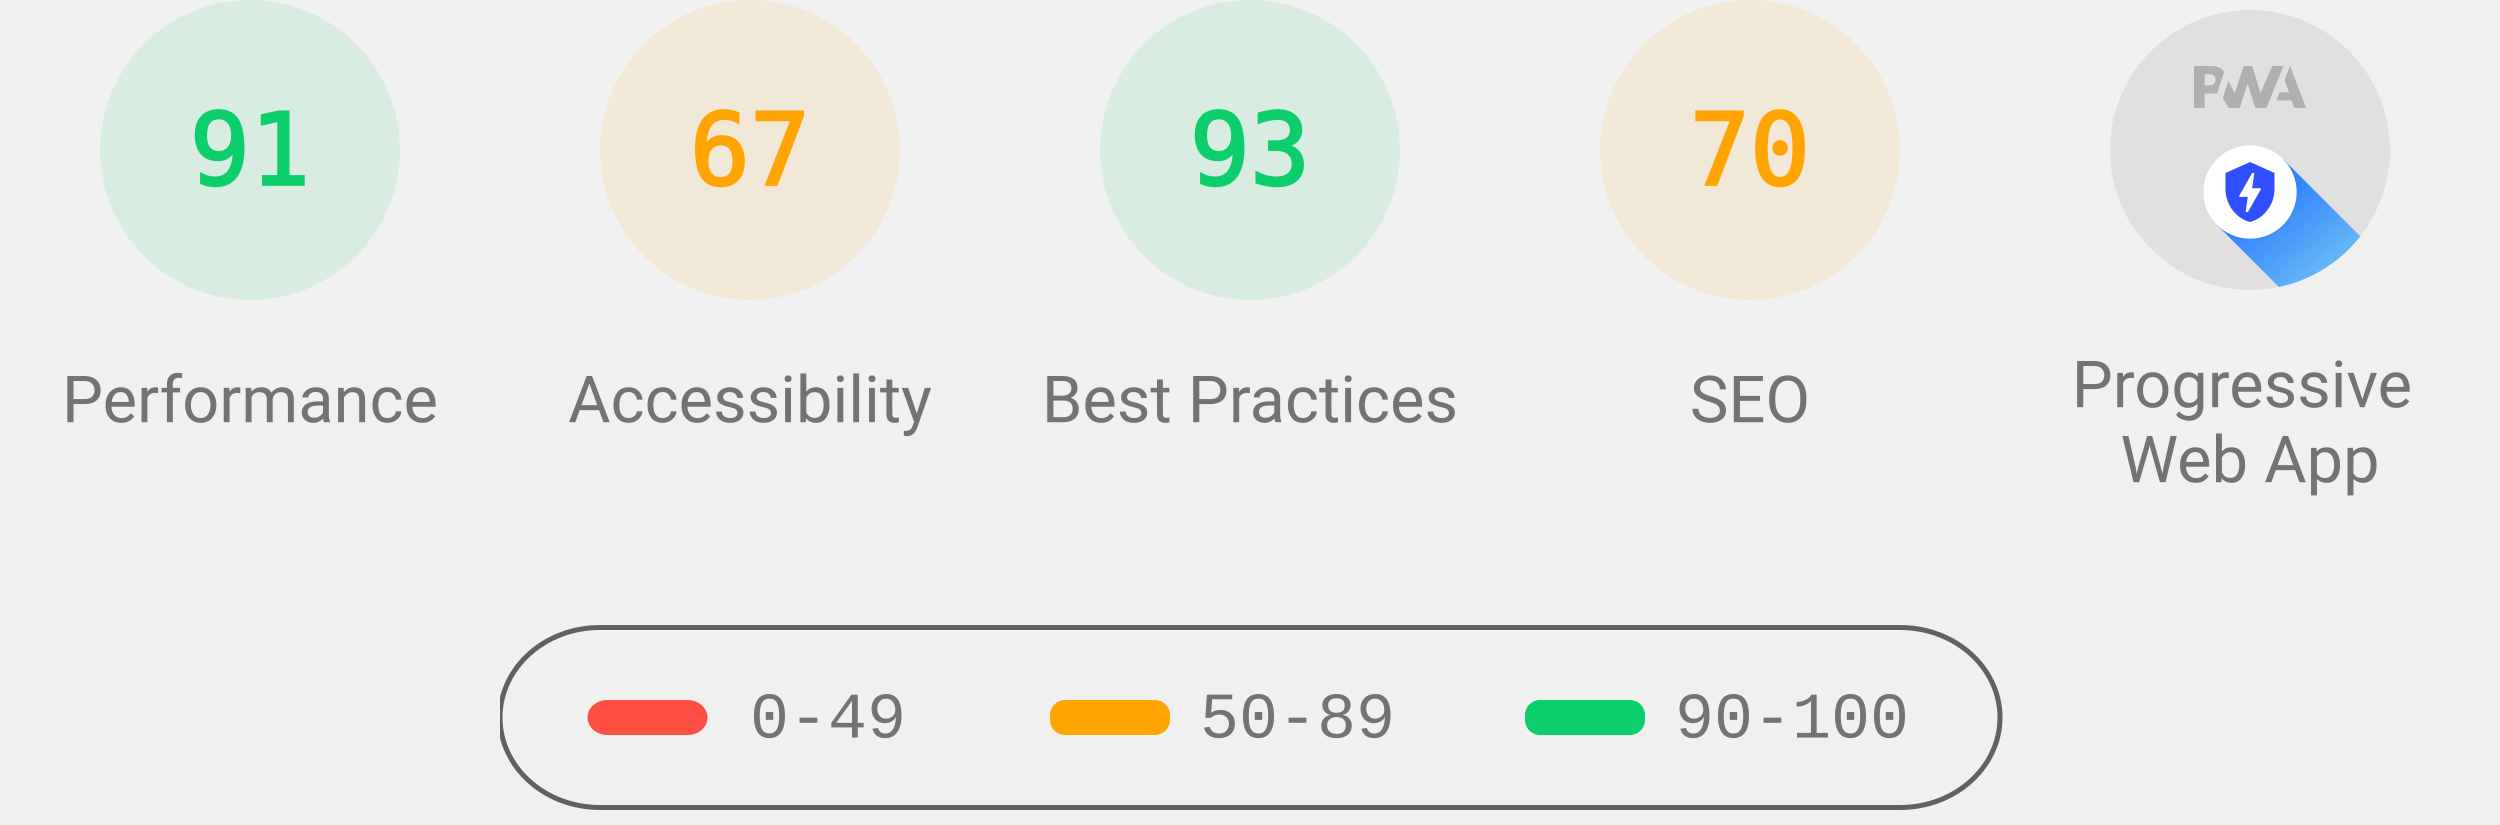
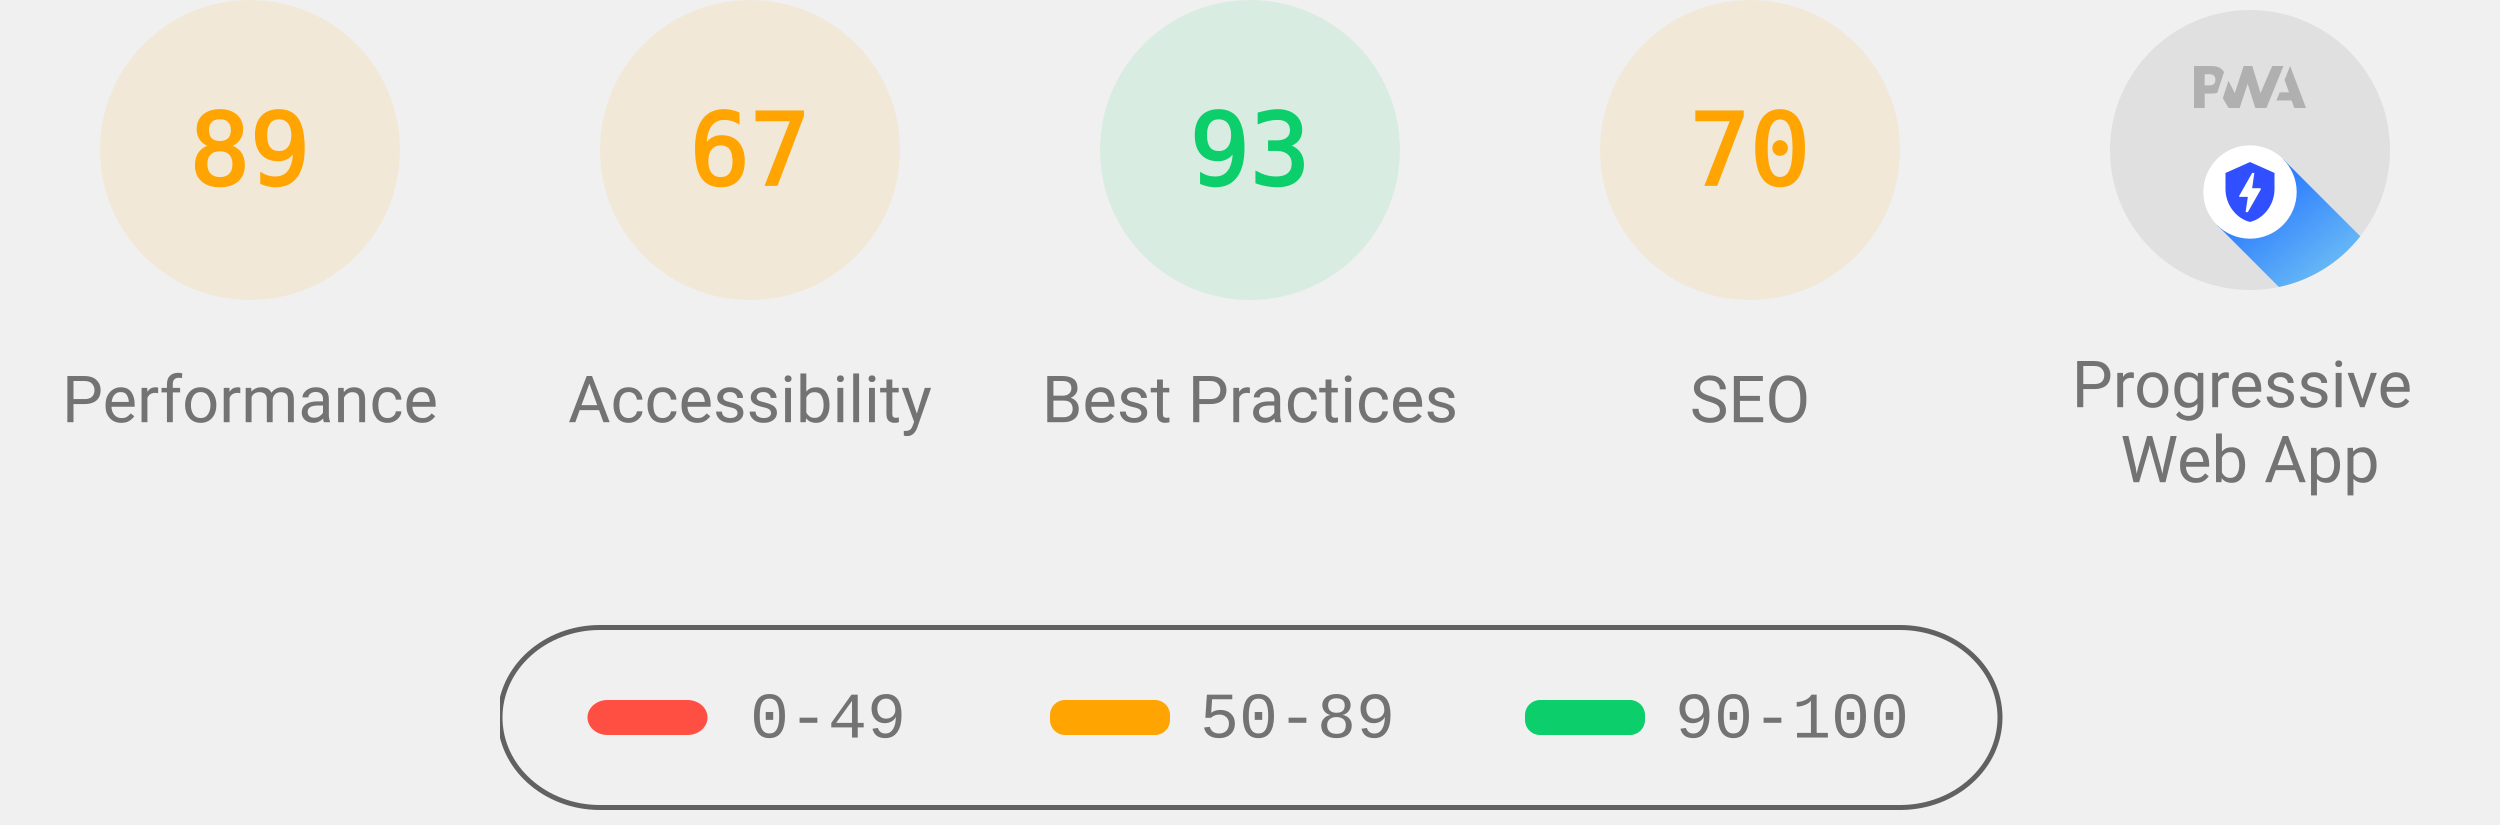
<svg xmlns="http://www.w3.org/2000/svg" class="theme--agnostic" fill="none" width="1000" height="330">
  <style>
			.gauge-base {
				opacity: 0.1
			}

			.gauge-arc {
				fill: none;
				animation-delay: 250ms;
				stroke-linecap: round;
				transform: rotate(-90deg);
				transform-origin: 100px 60px;
				animation: load-gauge 1s ease forwards
			}

			.guage-text {
				font-size: 40px;
				font-family: monospace;
				text-align: center
			}

			.guage-red {
				color: #ff4e42;
				fill: #ff4e42;
				stroke: #ff4e42
			}
			.guage-orange {
				color: #ffa400;
				fill: #ffa400;
				stroke: #ffa400
			}
			.guage-green {
				color: #0cce6b;
				fill: #0cce6b;
				stroke: #0cce6b
			}
			.theme--agnostic .guage-undefined {
				color: #5c5c5c;
				fill: #5c5c5c;
				stroke: #5c5c5c
			}
			.theme--light .guage-undefined {
				color: #1e1e1e;
				fill: #1e1e1e;
				stroke: #1e1e1e
			}
			.theme--dark .guage-undefined {
				color: #f5f5f5;
				fill: #f5f5f5;
				stroke: #f5f5f5
			}

			.guage-title {
				stroke: none;
				font-size: 26px;
				line-height: 26px;
				font-family: Roboto, Halvetica, Arial, sans-serif
			}
			.metric.guage-title {
				font-family: 'Courier New', Courier, monospace
			}
			.theme--agnostic .guage-title {
				color: #737373;
				fill: #737373
			}
			.theme--light .guage-title {
				color: #212121;
				fill: #212121
			}
			.theme--dark .guage-title {
				color: #f5f5f5;
				fill: #f5f5f5
			}

			@keyframes load-gauge {
				from {
					stroke-dasharray: 0 352.858
				}
			}
			.lh-gauge--pwa__disc {
				fill: #e0e0e0
			}
			.lh-gauge--pwa__logo {
				position: relative;
				fill: #b0b0b0
			}
			.lh-gauge--pwa__invisible {
				display: none
			}
			.lh-gauge--pwa__visible {
				display: inline
			}
			.guage-invisible {
				display: none
			}
			.lh-gauge--pwa__logo--primary-color {
				fill: #304ffe
			}
			.theme--agnostic .lh-gauge--pwa__logo--secondary-color {
				fill: #787878
			}
			.theme--light .lh-gauge--pwa__logo--secondary-color {
				fill: #3d3d3d
			}
			.theme--dark .lh-gauge--pwa__logo--secondary-color {
				fill: #d8b6b6
			}
			.theme--light #svg_2 {
				stroke: #00000022
			}
			.theme--agnostic #svg_2 {
				stroke: #616161
			}
			.theme--light #svg_2 {
				stroke: #00000022
			}
			.theme--dark #svg_2 {
				stroke: #f5f5f566
			}
		</style>
-   <svg class="guage-div guage-perf guage-green" viewBox="0 0 200 200" width="200" height="200" x="0" y="0">
-     <circle class="gauge-base" r="56" cx="100" cy="60" stroke-width="8" />
-     <circle class="gauge-arc guage-arc-1" r="56" cx="100" cy="60" stroke-width="8" style="stroke-dasharray: 320.191, 351.858;" />
-     <text class="guage-text" x="100px" y="60px" alignment-baseline="central" dominant-baseline="central" text-anchor="middle">91</text>
+   <svg class="guage-div guage-perf guage-orange" viewBox="0 0 200 200" width="200" height="200" x="0" y="0">
+     <circle class="gauge-base" r="56" cx="100" cy="60" stroke-width="8" />
+     <circle class="gauge-arc guage-arc-1" r="56" cx="100" cy="60" stroke-width="8" style="stroke-dasharray: 313.154, 351.858;" />
+     <text class="guage-text" x="100px" y="60px" alignment-baseline="central" dominant-baseline="central" text-anchor="middle">89</text>
    <text class="guage-title" x="100px" y="160px" alignment-baseline="central" dominant-baseline="central" text-anchor="middle">Performance</text>
  </svg>
  <svg class="guage-div guage-acc guage-orange" viewBox="0 0 200 200" width="200" height="200" x="200" y="0">
    <circle class="gauge-base" r="56" cx="100" cy="60" stroke-width="8" />
    <circle class="gauge-arc guage-arc-2" r="56" cx="100" cy="60" stroke-width="8" style="stroke-dasharray: 235.745, 351.858;" />
    <text class="guage-text" x="100px" y="60px" alignment-baseline="central" dominant-baseline="central" text-anchor="middle">67</text>
    <text class="guage-title" x="100px" y="160px" alignment-baseline="central" dominant-baseline="central" text-anchor="middle">Accessibility</text>
  </svg>
  <svg class="guage-div guage-best guage-green" viewBox="0 0 200 200" width="200" height="200" x="400" y="0">
    <circle class="gauge-base" r="56" cx="100" cy="60" stroke-width="8" />
    <circle class="gauge-arc guage-arc-3" r="56" cx="100" cy="60" stroke-width="8" style="stroke-dasharray: 327.228, 351.858;" />
    <text class="guage-text" x="100px" y="60px" alignment-baseline="central" dominant-baseline="central" text-anchor="middle">93</text>
    <text class="guage-title" x="100px" y="160px" alignment-baseline="central" dominant-baseline="central" text-anchor="middle">Best Practices</text>
  </svg>
  <svg class="guage-div guage-seo guage-orange" viewBox="0 0 200 200" width="200" height="200" x="600" y="0">
    <circle class="gauge-base" r="56" cx="100" cy="60" stroke-width="8" />
    <circle class="gauge-arc guage-arc-4" r="56" cx="100" cy="60" stroke-width="8" style="stroke-dasharray: 246.301, 351.858;" />
    <text class="guage-text" x="100px" y="60px" alignment-baseline="central" dominant-baseline="central" text-anchor="middle">70</text>
    <text class="guage-title" x="100px" y="160px" alignment-baseline="central" dominant-baseline="central" text-anchor="middle">SEO</text>
  </svg>
  <svg class="guage-div guage-pwa " viewBox="0 0 200 200" width="200" height="200" x="800" y="0">
    <svg viewBox="0 0 60 60" width="112" height="112" x="44" y="4">
      <defs>
        <linearGradient id="lh-gauge--pwa__check-circle__gradient-0" x1="50%" y1="0%" x2="50%" y2="100%">
          <stop stop-color="#00C852" offset="0%" />
          <stop stop-color="#009688" offset="100%" />
        </linearGradient>
        <linearGradient id="lh-gauge--pwa__installable__shadow-gradient-0" x1="76.056%" x2="24.111%" y1="82.995%" y2="24.735%">
          <stop stop-color="#A5D6A7" offset="0%" />
          <stop stop-color="#80CBC4" offset="100%" />
        </linearGradient>
        <linearGradient id="lh-gauge--pwa__fast-reliable__shadow-gradient-0" x1="76.056%" y1="82.995%" x2="25.678%" y2="26.493%">
          <stop stop-color="#64B5F6" offset="0%" />
          <stop stop-color="#2979FF" offset="100%" />
        </linearGradient>
        <g id="lh-gauge--pwa__fast-reliable-badge-0">
          <circle fill="#FFFFFF" cx="10" cy="10" r="10" />
          <path fill="#304FFE" d="M10 3.58l5.25 2.34v3.5c0 3.23-2.24 6.26-5.25 7-3.01-.74-5.25-3.77-5.25-7v-3.5L10 3.58zm-.47 10.74l2.76-4.83.03-.07c.04-.08 0-.24-.22-.24h-1.64l.47-3.26h-.47l-2.7 4.77c-.02.01.05-.1-.04.05-.09.16-.1.31.18.31h1.63l-.47 3.27h.47z" />
        </g>
        <g id="lh-gauge--pwa__installable-badge-0">
          <circle fill="#FFFFFF" cx="10" cy="10" r="10" />
          <path fill="#009688" d="M10 4.167A5.835 5.835 0 0 0 4.167 10 5.835 5.835 0 0 0 10 15.833 5.835 5.835 0 0 0 15.833 10 5.835 5.835 0 0 0 10 4.167zm2.917 6.416h-2.334v2.334H9.417v-2.334H7.083V9.417h2.334V7.083h1.166v2.334h2.334v1.166z" />
        </g>
      </defs>
      <g stroke="none" fill-rule="nonzero">
        <circle class="lh-gauge--pwa__disc" cx="30" cy="30" r="30" />
        <g class="lh-gauge--pwa__logo">
          <path d="M35.66 19.39l.7-1.75h2L37.4 15 38.6 12l3.4 9h-2.51l-.58-1.61z" />
          <path d="M33.52 21l3.65-9h-2.42l-2.5 5.82L30.5 12h-1.86l-1.9 5.82-1.35-2.65-1.21 3.72L25.4 21h2.38l1.72-5.2 1.64 5.2z" />
          <path fill-rule="nonzero" d="M20.3 17.91h1.48c.45 0 .85-.05 1.2-.15l.39-1.18 1.07-3.3a2.64 2.64 0 0 0-.28-.37c-.55-.6-1.36-.91-2.42-.91H18v9h2.3V17.9zm1.96-3.84c.22.22.33.5.33.87 0 .36-.1.65-.29.87-.2.23-.59.35-1.15.35h-.86v-2.41h.87c.52 0 .89.1 1.1.32z" />
        </g>
        <rect class="lh-gauge--pwa__component lh-gauge--pwa__na-line lh-gauge--pwa__invisible" fill="#FFFFFF" x="20" y="32" width="20" height="4" rx="2" />
        <g class="lh-gauge--pwa__component lh-gauge--pwa__fast-reliable-badge lh-gauge--pwa__visible" transform="translate(20, 29)">
          <path fill="url(#lh-gauge--pwa__fast-reliable__shadow-gradient-0)" d="M33.63 19.49A30 30 0 0 1 16.2 30.36L3 17.14 17.14 3l16.49 16.49z" />
          <use href="#lh-gauge--pwa__fast-reliable-badge-0" />
        </g>
        <g class="lh-gauge--pwa__component lh-gauge--pwa__installable-badge lh-gauge--pwa__invisible" transform="translate(20, 29)">
          <path fill="url(#lh-gauge--pwa__installable__shadow-gradient-0)" d="M33.629 19.487c-4.272 5.453-10.391 9.39-17.415 10.869L3 17.142 17.142 3 33.63 19.487z" />
          <use href="#lh-gauge--pwa__installable-badge-0" />
        </g>
        <g class="lh-gauge--pwa__component lh-gauge--pwa__fast-reliable-installable-badges lh-gauge--pwa__invisible">
          <g transform="translate(8, 29)">
            <path fill="url(#lh-gauge--pwa__fast-reliable__shadow-gradient-0)" d="M16.321 30.463L3 17.143 17.142 3l22.365 22.365A29.864 29.864 0 0 1 22 31c-1.942 0-3.84-.184-5.679-.537z" />
            <use href="#lh-gauge--pwa__fast-reliable-badge-0" />
          </g>
          <g transform="translate(32, 29)">
            <path fill="url(#lh-gauge--pwa__installable__shadow-gradient-0)" d="M25.982 11.84a30.107 30.107 0 0 1-13.08 15.203L3 17.143 17.142 3l8.84 8.84z" />
            <use href="#lh-gauge--pwa__installable-badge-0" />
          </g>
        </g>
        <g class="lh-gauge--pwa__component lh-gauge--pwa__check-circle lh-gauge--pwa__invisible" transform="translate(18, 28)">
          <circle fill="#FFFFFF" cx="12" cy="12" r="12" />
          <path fill="url(#lh-gauge--pwa__check-circle__gradient-0)" d="M12 2a10 10 0 1 0 0 20 10 10 0 0 0 0-20zm-2 15l-5-5 1.41-1.41L10 14.17l7.59-7.59L19 8l-9 9z" />
        </g>
      </g>
    </svg>
    <text class="guage-title" y="160px" alignment-baseline="central" dominant-baseline="central" text-anchor="middle">
      <tspan x="100px" dy="-6px">Progressive</tspan>
      <tspan x="100px" dy="30px">Web App</tspan>
    </text>
  </svg>
  <svg width="604" height="76" x="200" y="250">
    <g>
      <rect fill="none" id="canvas_background" height="80" width="604" y="-1" x="-1" />
      <g display="none" overflow="visible" y="0" x="0" height="100%" width="100%" id="canvasGrid">
        <rect fill="url(#gridpattern)" stroke-width="0" y="0" x="0" height="100%" width="100%" />
      </g>
    </g>
    <g>
      <rect fill-opacity="0" stroke-width="2" rx="40" id="svg_2" height="72" width="600" y="1" x="0" fill="#000000" />
      <rect stroke="#000" rx="8" id="svg_3" height="14" width="48" y="30" x="35" stroke-opacity="null" stroke-width="0" fill="#ff4e42" />
      <rect stroke="#000" rx="6" id="svg_4" height="14" width="48" y="30" x="220" stroke-opacity="null" stroke-width="0" fill="#ffa400" />
      <rect stroke="#000" rx="6" id="svg_5" height="14" width="48" y="30" x="410" stroke-opacity="null" stroke-width="0" fill="#0cce6b" />
      <text class="metric guage-title" xml:space="preserve" text-anchor="start" font-size="26" id="svg_6" y="45" x="100" stroke-opacity="null" stroke-width="0" stroke="#000">0-49</text>
      <text class="metric guage-title" xml:space="preserve" text-anchor="start" font-size="26" id="svg_7" y="45" x="280" stroke-opacity="null" stroke-width="0" stroke="#000">50-89</text>
      <text class="metric guage-title" xml:space="preserve" text-anchor="start" font-size="26" id="svg_8" y="45" x="470" stroke-opacity="null" stroke-width="0" stroke="#000">90-100</text>
    </g>
  </svg>
</svg>
